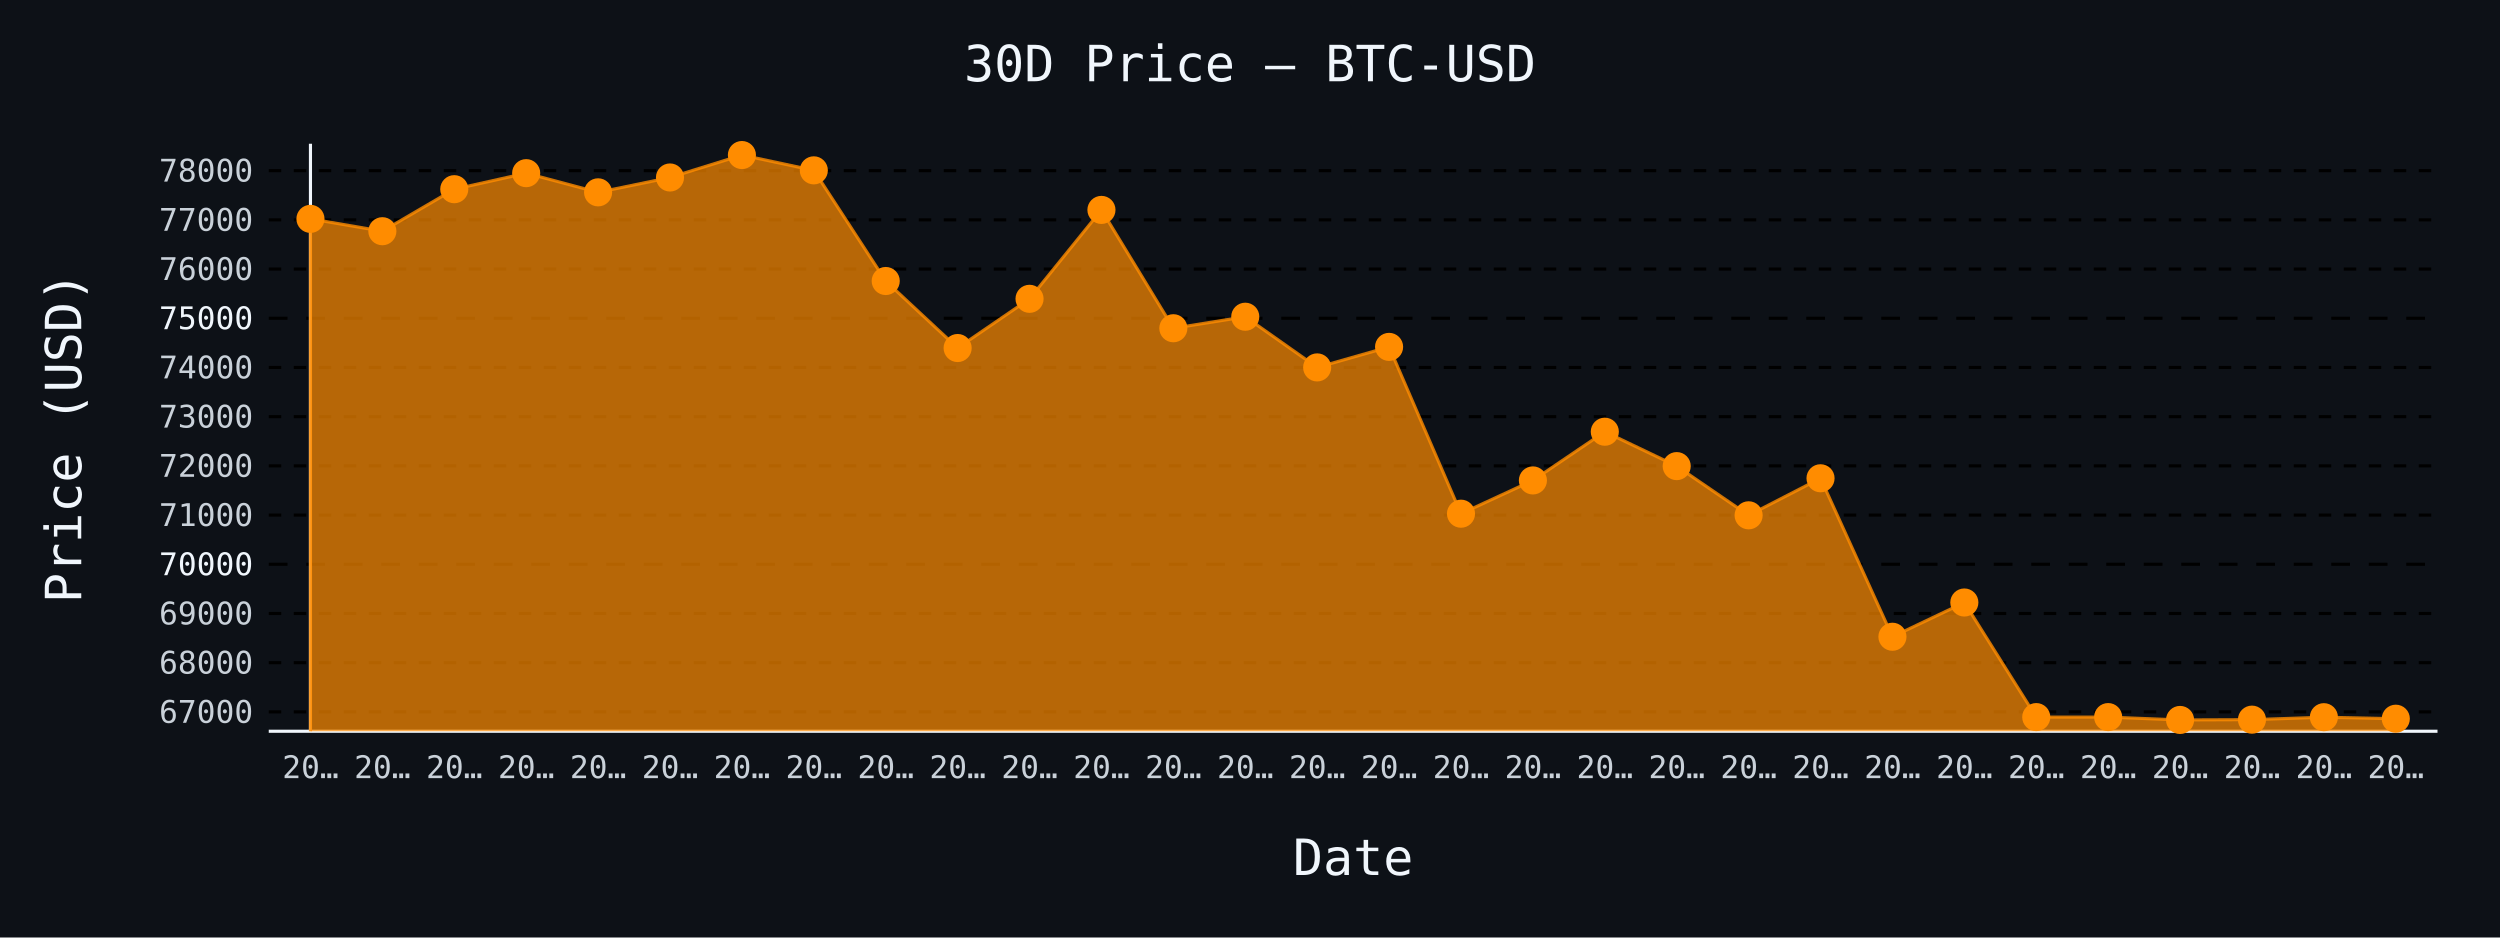
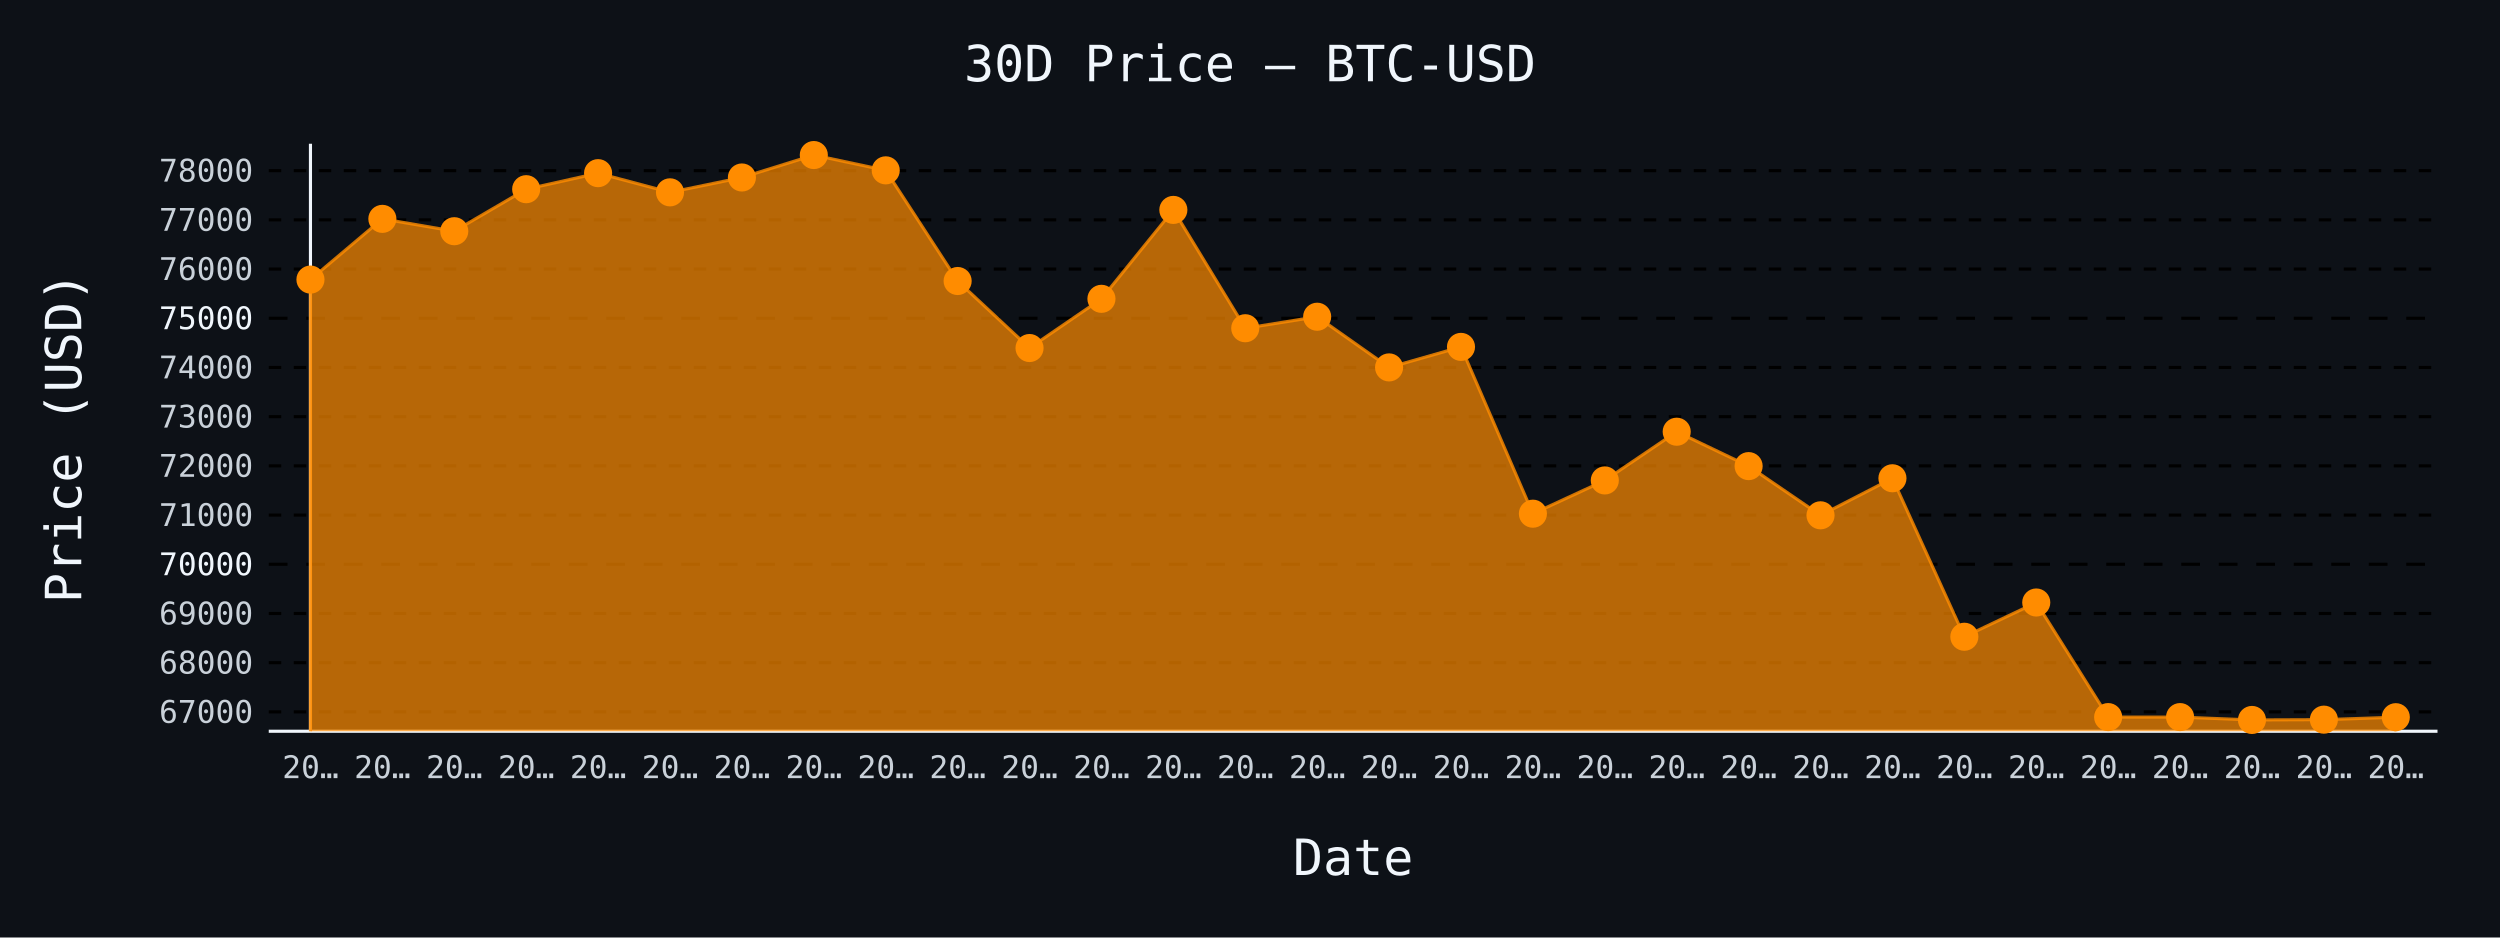
- <svg xmlns="http://www.w3.org/2000/svg" id="chart-e9ec33ca-7a2b-4bab-b23c-66106f86df34" class="pygal-chart" viewBox="0 0 800 300">
+ <svg xmlns="http://www.w3.org/2000/svg" id="chart-834ac2e4-50d2-4dc7-bd65-226c98f4f644" class="pygal-chart" viewBox="0 0 800 300">
  <defs>
-     <style type="text/css">#chart-e9ec33ca-7a2b-4bab-b23c-66106f86df34{-webkit-user-select:none;-webkit-font-smoothing:antialiased;font-family:monospace}#chart-e9ec33ca-7a2b-4bab-b23c-66106f86df34 .title{font-family:monospace;font-size:16px}#chart-e9ec33ca-7a2b-4bab-b23c-66106f86df34 .legends .legend text{font-family:monospace;font-size:14px}#chart-e9ec33ca-7a2b-4bab-b23c-66106f86df34 .axis text{font-family:monospace;font-size:10px}#chart-e9ec33ca-7a2b-4bab-b23c-66106f86df34 .axis text.major{font-family:monospace;font-size:10px}#chart-e9ec33ca-7a2b-4bab-b23c-66106f86df34 .text-overlay text.value{font-family:monospace;font-size:16px}#chart-e9ec33ca-7a2b-4bab-b23c-66106f86df34 .text-overlay text.label{font-family:monospace;font-size:10px}#chart-e9ec33ca-7a2b-4bab-b23c-66106f86df34 .tooltip{font-family:monospace;font-size:14px}#chart-e9ec33ca-7a2b-4bab-b23c-66106f86df34 text.no_data{font-family:monospace;font-size:64px}
- #chart-e9ec33ca-7a2b-4bab-b23c-66106f86df34{background-color:#0d1117}#chart-e9ec33ca-7a2b-4bab-b23c-66106f86df34 path,#chart-e9ec33ca-7a2b-4bab-b23c-66106f86df34 line,#chart-e9ec33ca-7a2b-4bab-b23c-66106f86df34 rect,#chart-e9ec33ca-7a2b-4bab-b23c-66106f86df34 circle{-webkit-transition:150ms;-moz-transition:150ms;transition:150ms}#chart-e9ec33ca-7a2b-4bab-b23c-66106f86df34 .graph &gt; .background{fill:#0d1117}#chart-e9ec33ca-7a2b-4bab-b23c-66106f86df34 .plot &gt; .background{fill:#0d1117}#chart-e9ec33ca-7a2b-4bab-b23c-66106f86df34 .graph{fill:#c9d1d9}#chart-e9ec33ca-7a2b-4bab-b23c-66106f86df34 text.no_data{fill:#f0f6fc}#chart-e9ec33ca-7a2b-4bab-b23c-66106f86df34 .title{fill:#f0f6fc}#chart-e9ec33ca-7a2b-4bab-b23c-66106f86df34 .legends .legend text{fill:#c9d1d9}#chart-e9ec33ca-7a2b-4bab-b23c-66106f86df34 .legends .legend:hover text{fill:#f0f6fc}#chart-e9ec33ca-7a2b-4bab-b23c-66106f86df34 .axis .line{stroke:#f0f6fc}#chart-e9ec33ca-7a2b-4bab-b23c-66106f86df34 .axis .guide.line{stroke:#8b949e}#chart-e9ec33ca-7a2b-4bab-b23c-66106f86df34 .axis .major.line{stroke:#c9d1d9}#chart-e9ec33ca-7a2b-4bab-b23c-66106f86df34 .axis text.major{fill:#f0f6fc}#chart-e9ec33ca-7a2b-4bab-b23c-66106f86df34 .axis.y .guides:hover .guide.line,#chart-e9ec33ca-7a2b-4bab-b23c-66106f86df34 .line-graph .axis.x .guides:hover .guide.line,#chart-e9ec33ca-7a2b-4bab-b23c-66106f86df34 .stackedline-graph .axis.x .guides:hover .guide.line,#chart-e9ec33ca-7a2b-4bab-b23c-66106f86df34 .xy-graph .axis.x .guides:hover .guide.line{stroke:#f0f6fc}#chart-e9ec33ca-7a2b-4bab-b23c-66106f86df34 .axis .guides:hover text{fill:#f0f6fc}#chart-e9ec33ca-7a2b-4bab-b23c-66106f86df34 .reactive{fill-opacity:.7;stroke-opacity:.8;stroke-width:1}#chart-e9ec33ca-7a2b-4bab-b23c-66106f86df34 .ci{stroke:#c9d1d9}#chart-e9ec33ca-7a2b-4bab-b23c-66106f86df34 .reactive.active,#chart-e9ec33ca-7a2b-4bab-b23c-66106f86df34 .active .reactive{fill-opacity:.8;stroke-opacity:.9;stroke-width:4}#chart-e9ec33ca-7a2b-4bab-b23c-66106f86df34 .ci .reactive.active{stroke-width:1.5}#chart-e9ec33ca-7a2b-4bab-b23c-66106f86df34 .series text{fill:#f0f6fc}#chart-e9ec33ca-7a2b-4bab-b23c-66106f86df34 .tooltip rect{fill:#0d1117;stroke:#f0f6fc;-webkit-transition:opacity 150ms;-moz-transition:opacity 150ms;transition:opacity 150ms}#chart-e9ec33ca-7a2b-4bab-b23c-66106f86df34 .tooltip .label{fill:#c9d1d9}#chart-e9ec33ca-7a2b-4bab-b23c-66106f86df34 .tooltip .label{fill:#c9d1d9}#chart-e9ec33ca-7a2b-4bab-b23c-66106f86df34 .tooltip .legend{font-size:.8em;fill:#8b949e}#chart-e9ec33ca-7a2b-4bab-b23c-66106f86df34 .tooltip .x_label{font-size:.6em;fill:#f0f6fc}#chart-e9ec33ca-7a2b-4bab-b23c-66106f86df34 .tooltip .xlink{font-size:.5em;text-decoration:underline}#chart-e9ec33ca-7a2b-4bab-b23c-66106f86df34 .tooltip .value{font-size:1.5em}#chart-e9ec33ca-7a2b-4bab-b23c-66106f86df34 .bound{font-size:.5em}#chart-e9ec33ca-7a2b-4bab-b23c-66106f86df34 .max-value{font-size:.75em;fill:#8b949e}#chart-e9ec33ca-7a2b-4bab-b23c-66106f86df34 .map-element{fill:#0d1117;stroke:#8b949e !important}#chart-e9ec33ca-7a2b-4bab-b23c-66106f86df34 .map-element .reactive{fill-opacity:inherit;stroke-opacity:inherit}#chart-e9ec33ca-7a2b-4bab-b23c-66106f86df34 .color-0,#chart-e9ec33ca-7a2b-4bab-b23c-66106f86df34 .color-0 a:visited{stroke:#ff8c00;fill:#ff8c00}#chart-e9ec33ca-7a2b-4bab-b23c-66106f86df34 .text-overlay .color-0 text{fill:black}
- #chart-e9ec33ca-7a2b-4bab-b23c-66106f86df34 text.no_data{text-anchor:middle}#chart-e9ec33ca-7a2b-4bab-b23c-66106f86df34 .guide.line{fill:none}#chart-e9ec33ca-7a2b-4bab-b23c-66106f86df34 .centered{text-anchor:middle}#chart-e9ec33ca-7a2b-4bab-b23c-66106f86df34 .title{text-anchor:middle}#chart-e9ec33ca-7a2b-4bab-b23c-66106f86df34 .legends .legend text{fill-opacity:1}#chart-e9ec33ca-7a2b-4bab-b23c-66106f86df34 .axis.x text{text-anchor:middle}#chart-e9ec33ca-7a2b-4bab-b23c-66106f86df34 .axis.x:not(.web) text[transform]{text-anchor:start}#chart-e9ec33ca-7a2b-4bab-b23c-66106f86df34 .axis.x:not(.web) text[transform].backwards{text-anchor:end}#chart-e9ec33ca-7a2b-4bab-b23c-66106f86df34 .axis.y text{text-anchor:end}#chart-e9ec33ca-7a2b-4bab-b23c-66106f86df34 .axis.y text[transform].backwards{text-anchor:start}#chart-e9ec33ca-7a2b-4bab-b23c-66106f86df34 .axis.y2 text{text-anchor:start}#chart-e9ec33ca-7a2b-4bab-b23c-66106f86df34 .axis.y2 text[transform].backwards{text-anchor:end}#chart-e9ec33ca-7a2b-4bab-b23c-66106f86df34 .axis .guide.line{stroke-dasharray:4,4;stroke:black}#chart-e9ec33ca-7a2b-4bab-b23c-66106f86df34 .axis .major.guide.line{stroke-dasharray:6,6;stroke:black}#chart-e9ec33ca-7a2b-4bab-b23c-66106f86df34 .horizontal .axis.y .guide.line,#chart-e9ec33ca-7a2b-4bab-b23c-66106f86df34 .horizontal .axis.y2 .guide.line,#chart-e9ec33ca-7a2b-4bab-b23c-66106f86df34 .vertical .axis.x .guide.line{opacity:0}#chart-e9ec33ca-7a2b-4bab-b23c-66106f86df34 .horizontal .axis.always_show .guide.line,#chart-e9ec33ca-7a2b-4bab-b23c-66106f86df34 .vertical .axis.always_show .guide.line{opacity:1 !important}#chart-e9ec33ca-7a2b-4bab-b23c-66106f86df34 .axis.y .guides:hover .guide.line,#chart-e9ec33ca-7a2b-4bab-b23c-66106f86df34 .axis.y2 .guides:hover .guide.line,#chart-e9ec33ca-7a2b-4bab-b23c-66106f86df34 .axis.x .guides:hover .guide.line{opacity:1}#chart-e9ec33ca-7a2b-4bab-b23c-66106f86df34 .axis .guides:hover text{opacity:1}#chart-e9ec33ca-7a2b-4bab-b23c-66106f86df34 .nofill{fill:none}#chart-e9ec33ca-7a2b-4bab-b23c-66106f86df34 .subtle-fill{fill-opacity:.2}#chart-e9ec33ca-7a2b-4bab-b23c-66106f86df34 .dot{stroke-width:1px;fill-opacity:1;stroke-opacity:1}#chart-e9ec33ca-7a2b-4bab-b23c-66106f86df34 .dot.active{stroke-width:5px}#chart-e9ec33ca-7a2b-4bab-b23c-66106f86df34 .dot.negative{fill:transparent}#chart-e9ec33ca-7a2b-4bab-b23c-66106f86df34 text,#chart-e9ec33ca-7a2b-4bab-b23c-66106f86df34 tspan{stroke:none !important}#chart-e9ec33ca-7a2b-4bab-b23c-66106f86df34 .series text.active{opacity:1}#chart-e9ec33ca-7a2b-4bab-b23c-66106f86df34 .tooltip rect{fill-opacity:.95;stroke-width:.5}#chart-e9ec33ca-7a2b-4bab-b23c-66106f86df34 .tooltip text{fill-opacity:1}#chart-e9ec33ca-7a2b-4bab-b23c-66106f86df34 .showable{visibility:hidden}#chart-e9ec33ca-7a2b-4bab-b23c-66106f86df34 .showable.shown{visibility:visible}#chart-e9ec33ca-7a2b-4bab-b23c-66106f86df34 .gauge-background{fill:rgba(229,229,229,1);stroke:none}#chart-e9ec33ca-7a2b-4bab-b23c-66106f86df34 .bg-lines{stroke:#0d1117;stroke-width:2px}</style>
+     <style type="text/css">#chart-834ac2e4-50d2-4dc7-bd65-226c98f4f644{-webkit-user-select:none;-webkit-font-smoothing:antialiased;font-family:monospace}#chart-834ac2e4-50d2-4dc7-bd65-226c98f4f644 .title{font-family:monospace;font-size:16px}#chart-834ac2e4-50d2-4dc7-bd65-226c98f4f644 .legends .legend text{font-family:monospace;font-size:14px}#chart-834ac2e4-50d2-4dc7-bd65-226c98f4f644 .axis text{font-family:monospace;font-size:10px}#chart-834ac2e4-50d2-4dc7-bd65-226c98f4f644 .axis text.major{font-family:monospace;font-size:10px}#chart-834ac2e4-50d2-4dc7-bd65-226c98f4f644 .text-overlay text.value{font-family:monospace;font-size:16px}#chart-834ac2e4-50d2-4dc7-bd65-226c98f4f644 .text-overlay text.label{font-family:monospace;font-size:10px}#chart-834ac2e4-50d2-4dc7-bd65-226c98f4f644 .tooltip{font-family:monospace;font-size:14px}#chart-834ac2e4-50d2-4dc7-bd65-226c98f4f644 text.no_data{font-family:monospace;font-size:64px}
+ #chart-834ac2e4-50d2-4dc7-bd65-226c98f4f644{background-color:#0d1117}#chart-834ac2e4-50d2-4dc7-bd65-226c98f4f644 path,#chart-834ac2e4-50d2-4dc7-bd65-226c98f4f644 line,#chart-834ac2e4-50d2-4dc7-bd65-226c98f4f644 rect,#chart-834ac2e4-50d2-4dc7-bd65-226c98f4f644 circle{-webkit-transition:150ms;-moz-transition:150ms;transition:150ms}#chart-834ac2e4-50d2-4dc7-bd65-226c98f4f644 .graph &gt; .background{fill:#0d1117}#chart-834ac2e4-50d2-4dc7-bd65-226c98f4f644 .plot &gt; .background{fill:#0d1117}#chart-834ac2e4-50d2-4dc7-bd65-226c98f4f644 .graph{fill:#c9d1d9}#chart-834ac2e4-50d2-4dc7-bd65-226c98f4f644 text.no_data{fill:#f0f6fc}#chart-834ac2e4-50d2-4dc7-bd65-226c98f4f644 .title{fill:#f0f6fc}#chart-834ac2e4-50d2-4dc7-bd65-226c98f4f644 .legends .legend text{fill:#c9d1d9}#chart-834ac2e4-50d2-4dc7-bd65-226c98f4f644 .legends .legend:hover text{fill:#f0f6fc}#chart-834ac2e4-50d2-4dc7-bd65-226c98f4f644 .axis .line{stroke:#f0f6fc}#chart-834ac2e4-50d2-4dc7-bd65-226c98f4f644 .axis .guide.line{stroke:#8b949e}#chart-834ac2e4-50d2-4dc7-bd65-226c98f4f644 .axis .major.line{stroke:#c9d1d9}#chart-834ac2e4-50d2-4dc7-bd65-226c98f4f644 .axis text.major{fill:#f0f6fc}#chart-834ac2e4-50d2-4dc7-bd65-226c98f4f644 .axis.y .guides:hover .guide.line,#chart-834ac2e4-50d2-4dc7-bd65-226c98f4f644 .line-graph .axis.x .guides:hover .guide.line,#chart-834ac2e4-50d2-4dc7-bd65-226c98f4f644 .stackedline-graph .axis.x .guides:hover .guide.line,#chart-834ac2e4-50d2-4dc7-bd65-226c98f4f644 .xy-graph .axis.x .guides:hover .guide.line{stroke:#f0f6fc}#chart-834ac2e4-50d2-4dc7-bd65-226c98f4f644 .axis .guides:hover text{fill:#f0f6fc}#chart-834ac2e4-50d2-4dc7-bd65-226c98f4f644 .reactive{fill-opacity:.7;stroke-opacity:.8;stroke-width:1}#chart-834ac2e4-50d2-4dc7-bd65-226c98f4f644 .ci{stroke:#c9d1d9}#chart-834ac2e4-50d2-4dc7-bd65-226c98f4f644 .reactive.active,#chart-834ac2e4-50d2-4dc7-bd65-226c98f4f644 .active .reactive{fill-opacity:.8;stroke-opacity:.9;stroke-width:4}#chart-834ac2e4-50d2-4dc7-bd65-226c98f4f644 .ci .reactive.active{stroke-width:1.5}#chart-834ac2e4-50d2-4dc7-bd65-226c98f4f644 .series text{fill:#f0f6fc}#chart-834ac2e4-50d2-4dc7-bd65-226c98f4f644 .tooltip rect{fill:#0d1117;stroke:#f0f6fc;-webkit-transition:opacity 150ms;-moz-transition:opacity 150ms;transition:opacity 150ms}#chart-834ac2e4-50d2-4dc7-bd65-226c98f4f644 .tooltip .label{fill:#c9d1d9}#chart-834ac2e4-50d2-4dc7-bd65-226c98f4f644 .tooltip .label{fill:#c9d1d9}#chart-834ac2e4-50d2-4dc7-bd65-226c98f4f644 .tooltip .legend{font-size:.8em;fill:#8b949e}#chart-834ac2e4-50d2-4dc7-bd65-226c98f4f644 .tooltip .x_label{font-size:.6em;fill:#f0f6fc}#chart-834ac2e4-50d2-4dc7-bd65-226c98f4f644 .tooltip .xlink{font-size:.5em;text-decoration:underline}#chart-834ac2e4-50d2-4dc7-bd65-226c98f4f644 .tooltip .value{font-size:1.5em}#chart-834ac2e4-50d2-4dc7-bd65-226c98f4f644 .bound{font-size:.5em}#chart-834ac2e4-50d2-4dc7-bd65-226c98f4f644 .max-value{font-size:.75em;fill:#8b949e}#chart-834ac2e4-50d2-4dc7-bd65-226c98f4f644 .map-element{fill:#0d1117;stroke:#8b949e !important}#chart-834ac2e4-50d2-4dc7-bd65-226c98f4f644 .map-element .reactive{fill-opacity:inherit;stroke-opacity:inherit}#chart-834ac2e4-50d2-4dc7-bd65-226c98f4f644 .color-0,#chart-834ac2e4-50d2-4dc7-bd65-226c98f4f644 .color-0 a:visited{stroke:#ff8c00;fill:#ff8c00}#chart-834ac2e4-50d2-4dc7-bd65-226c98f4f644 .text-overlay .color-0 text{fill:black}
+ #chart-834ac2e4-50d2-4dc7-bd65-226c98f4f644 text.no_data{text-anchor:middle}#chart-834ac2e4-50d2-4dc7-bd65-226c98f4f644 .guide.line{fill:none}#chart-834ac2e4-50d2-4dc7-bd65-226c98f4f644 .centered{text-anchor:middle}#chart-834ac2e4-50d2-4dc7-bd65-226c98f4f644 .title{text-anchor:middle}#chart-834ac2e4-50d2-4dc7-bd65-226c98f4f644 .legends .legend text{fill-opacity:1}#chart-834ac2e4-50d2-4dc7-bd65-226c98f4f644 .axis.x text{text-anchor:middle}#chart-834ac2e4-50d2-4dc7-bd65-226c98f4f644 .axis.x:not(.web) text[transform]{text-anchor:start}#chart-834ac2e4-50d2-4dc7-bd65-226c98f4f644 .axis.x:not(.web) text[transform].backwards{text-anchor:end}#chart-834ac2e4-50d2-4dc7-bd65-226c98f4f644 .axis.y text{text-anchor:end}#chart-834ac2e4-50d2-4dc7-bd65-226c98f4f644 .axis.y text[transform].backwards{text-anchor:start}#chart-834ac2e4-50d2-4dc7-bd65-226c98f4f644 .axis.y2 text{text-anchor:start}#chart-834ac2e4-50d2-4dc7-bd65-226c98f4f644 .axis.y2 text[transform].backwards{text-anchor:end}#chart-834ac2e4-50d2-4dc7-bd65-226c98f4f644 .axis .guide.line{stroke-dasharray:4,4;stroke:black}#chart-834ac2e4-50d2-4dc7-bd65-226c98f4f644 .axis .major.guide.line{stroke-dasharray:6,6;stroke:black}#chart-834ac2e4-50d2-4dc7-bd65-226c98f4f644 .horizontal .axis.y .guide.line,#chart-834ac2e4-50d2-4dc7-bd65-226c98f4f644 .horizontal .axis.y2 .guide.line,#chart-834ac2e4-50d2-4dc7-bd65-226c98f4f644 .vertical .axis.x .guide.line{opacity:0}#chart-834ac2e4-50d2-4dc7-bd65-226c98f4f644 .horizontal .axis.always_show .guide.line,#chart-834ac2e4-50d2-4dc7-bd65-226c98f4f644 .vertical .axis.always_show .guide.line{opacity:1 !important}#chart-834ac2e4-50d2-4dc7-bd65-226c98f4f644 .axis.y .guides:hover .guide.line,#chart-834ac2e4-50d2-4dc7-bd65-226c98f4f644 .axis.y2 .guides:hover .guide.line,#chart-834ac2e4-50d2-4dc7-bd65-226c98f4f644 .axis.x .guides:hover .guide.line{opacity:1}#chart-834ac2e4-50d2-4dc7-bd65-226c98f4f644 .axis .guides:hover text{opacity:1}#chart-834ac2e4-50d2-4dc7-bd65-226c98f4f644 .nofill{fill:none}#chart-834ac2e4-50d2-4dc7-bd65-226c98f4f644 .subtle-fill{fill-opacity:.2}#chart-834ac2e4-50d2-4dc7-bd65-226c98f4f644 .dot{stroke-width:1px;fill-opacity:1;stroke-opacity:1}#chart-834ac2e4-50d2-4dc7-bd65-226c98f4f644 .dot.active{stroke-width:5px}#chart-834ac2e4-50d2-4dc7-bd65-226c98f4f644 .dot.negative{fill:transparent}#chart-834ac2e4-50d2-4dc7-bd65-226c98f4f644 text,#chart-834ac2e4-50d2-4dc7-bd65-226c98f4f644 tspan{stroke:none !important}#chart-834ac2e4-50d2-4dc7-bd65-226c98f4f644 .series text.active{opacity:1}#chart-834ac2e4-50d2-4dc7-bd65-226c98f4f644 .tooltip rect{fill-opacity:.95;stroke-width:.5}#chart-834ac2e4-50d2-4dc7-bd65-226c98f4f644 .tooltip text{fill-opacity:1}#chart-834ac2e4-50d2-4dc7-bd65-226c98f4f644 .showable{visibility:hidden}#chart-834ac2e4-50d2-4dc7-bd65-226c98f4f644 .showable.shown{visibility:visible}#chart-834ac2e4-50d2-4dc7-bd65-226c98f4f644 .gauge-background{fill:rgba(229,229,229,1);stroke:none}#chart-834ac2e4-50d2-4dc7-bd65-226c98f4f644 .bg-lines{stroke:#0d1117;stroke-width:2px}</style>
  </defs>
  <g class="graph line-graph vertical">
    <rect x="0" y="0" width="800" height="300" class="background" />
    <g transform="translate(86, 46)" class="plot">
      <rect x="0" y="0" width="694.0" height="188" class="background" />
      <g class="axis y always_show">
        <path d="M0 188 h694" class="line" />
        <g class="guides">
          <path d="M0 181.802 h694" class="guide line" />
          <text x="-5" y="185.302" class="">67000</text>
        </g>
        <g class="guides">
          <path d="M0 166.057 h694" class="guide line" />
          <text x="-5" y="169.557" class="">68000</text>
        </g>
        <g class="guides">
          <path d="M0 150.312 h694" class="guide line" />
          <text x="-5" y="153.812" class="">69000</text>
        </g>
        <g class="guides">
          <path d="M0 134.567 h694" class="major guide line" />
          <text x="-5" y="138.067" class="major">70000</text>
        </g>
        <g class="guides">
          <path d="M0 118.822 h694" class="guide line" />
          <text x="-5" y="122.322" class="">71000</text>
        </g>
        <g class="guides">
          <path d="M0 103.077 h694" class="guide line" />
          <text x="-5" y="106.577" class="">72000</text>
        </g>
        <g class="guides">
          <path d="M0 87.332 h694" class="guide line" />
          <text x="-5" y="90.832" class="">73000</text>
        </g>
        <g class="guides">
          <path d="M0 71.587 h694" class="guide line" />
          <text x="-5" y="75.087" class="">74000</text>
        </g>
        <g class="guides">
          <path d="M0 55.842 h694" class="major guide line" />
          <text x="-5" y="59.342" class="major">75000</text>
        </g>
        <g class="guides">
          <path d="M0 40.097 h694" class="guide line" />
          <text x="-5" y="43.597" class="">76000</text>
        </g>
        <g class="guides">
          <path d="M0 24.352 h694" class="guide line" />
          <text x="-5" y="27.852" class="">77000</text>
        </g>
        <g class="guides">
          <path d="M0 8.607 h694" class="guide line" />
          <text x="-5" y="12.107" class="">78000</text>
        </g>
      </g>
      <g class="axis x">
        <g class="guides">
          <path d="M13.346 0 v188" class="line" />
          <text x="13.346" y="203.0" class="">20…</text>
        </g>
        <g class="guides">
          <path d="M36.357 0 v188" class="guide line" />
          <text x="36.357" y="203.0" class="">20…</text>
        </g>
        <g class="guides">
          <path d="M59.367 0 v188" class="guide line" />
          <text x="59.367" y="203.0" class="">20…</text>
        </g>
        <g class="guides">
          <path d="M82.378 0 v188" class="guide line" />
          <text x="82.378" y="203.0" class="">20…</text>
        </g>
        <g class="guides">
          <path d="M105.389 0 v188" class="guide line" />
          <text x="105.389" y="203.0" class="">20…</text>
        </g>
        <g class="guides">
          <path d="M128.399 0 v188" class="guide line" />
          <text x="128.399" y="203.0" class="">20…</text>
        </g>
        <g class="guides">
          <path d="M151.41 0 v188" class="guide line" />
          <text x="151.41" y="203.0" class="">20…</text>
        </g>
        <g class="guides">
          <path d="M174.42 0 v188" class="guide line" />
          <text x="174.42" y="203.0" class="">20…</text>
        </g>
        <g class="guides">
          <path d="M197.431 0 v188" class="guide line" />
          <text x="197.431" y="203.0" class="">20…</text>
        </g>
        <g class="guides">
          <path d="M220.442 0 v188" class="guide line" />
          <text x="220.442" y="203.0" class="">20…</text>
        </g>
        <g class="guides">
          <path d="M243.452 0 v188" class="guide line" />
          <text x="243.452" y="203.0" class="">20…</text>
        </g>
        <g class="guides">
          <path d="M266.463 0 v188" class="guide line" />
          <text x="266.463" y="203.0" class="">20…</text>
        </g>
        <g class="guides">
          <path d="M289.473 0 v188" class="guide line" />
          <text x="289.473" y="203.0" class="">20…</text>
        </g>
        <g class="guides">
          <path d="M312.484 0 v188" class="guide line" />
          <text x="312.484" y="203.0" class="">20…</text>
        </g>
        <g class="guides">
          <path d="M335.495 0 v188" class="guide line" />
          <text x="335.495" y="203.0" class="">20…</text>
        </g>
        <g class="guides">
          <path d="M358.505 0 v188" class="guide line" />
          <text x="358.505" y="203.0" class="">20…</text>
        </g>
        <g class="guides">
          <path d="M381.516 0 v188" class="guide line" />
          <text x="381.516" y="203.0" class="">20…</text>
        </g>
        <g class="guides">
          <path d="M404.527 0 v188" class="guide line" />
          <text x="404.527" y="203.0" class="">20…</text>
        </g>
        <g class="guides">
          <path d="M427.537 0 v188" class="guide line" />
          <text x="427.537" y="203.0" class="">20…</text>
        </g>
        <g class="guides">
          <path d="M450.548 0 v188" class="guide line" />
          <text x="450.548" y="203.0" class="">20…</text>
        </g>
        <g class="guides">
          <path d="M473.558 0 v188" class="guide line" />
          <text x="473.558" y="203.0" class="">20…</text>
        </g>
        <g class="guides">
          <path d="M496.569 0 v188" class="guide line" />
          <text x="496.569" y="203.0" class="">20…</text>
        </g>
        <g class="guides">
          <path d="M519.58 0 v188" class="guide line" />
          <text x="519.58" y="203.0" class="">20…</text>
        </g>
        <g class="guides">
          <path d="M542.59 0 v188" class="guide line" />
          <text x="542.59" y="203.0" class="">20…</text>
        </g>
        <g class="guides">
          <path d="M565.601 0 v188" class="guide line" />
          <text x="565.601" y="203.0" class="">20…</text>
        </g>
        <g class="guides">
          <path d="M588.611 0 v188" class="guide line" />
          <text x="588.611" y="203.0" class="">20…</text>
        </g>
        <g class="guides">
          <path d="M611.622 0 v188" class="guide line" />
          <text x="611.622" y="203.0" class="">20…</text>
        </g>
        <g class="guides">
          <path d="M634.633 0 v188" class="guide line" />
          <text x="634.633" y="203.0" class="">20…</text>
        </g>
        <g class="guides">
          <path d="M657.643 0 v188" class="guide line" />
          <text x="657.643" y="203.0" class="">20…</text>
        </g>
        <g class="guides">
          <path d="M680.654 0 v188" class="guide line" />
          <text x="680.654" y="203.0" class="">20…</text>
        </g>
      </g>
      <g class="series serie-0 color-0">
-         <path d="M13.346 188 L13.346 24.037 36.357 27.989 59.367 14.542 82.378 9.41 105.389 15.55 128.399 10.795 151.41 3.615 174.42 8.512 197.431 43.923 220.442 65.368 243.452 49.623 266.463 21.171 289.473 59.038 312.484 55.354 335.495 71.571 358.505 65.005 381.516 118.381 404.527 107.738 427.537 92.15 450.548 103.156 473.558 118.901 496.569 107.045 519.58 157.76 542.59 146.801 565.601 183.471 588.611 183.471 611.622 184.385 634.633 184.29 657.643 183.503 680.654 183.991 680.654 188" class="line reactive" />
+         <path d="M13.346 188 L13.346 43.466 36.357 24.037 59.367 27.989 82.378 14.542 105.389 9.41 128.399 15.55 151.41 10.795 174.42 3.615 197.431 8.512 220.442 43.923 243.452 65.368 266.463 49.623 289.473 21.171 312.484 59.038 335.495 55.354 358.505 71.571 381.516 65.005 404.527 118.381 427.537 107.738 450.548 92.15 473.558 103.156 496.569 118.901 519.58 107.045 542.59 157.76 565.601 146.801 588.611 183.471 611.622 183.471 634.633 184.385 657.643 184.29 680.654 183.503 680.654 188" class="line reactive" />
      </g>
    </g>
    <g class="titles">
      <text x="400.0" y="26" class="title plot_title">30D Price — BTC-USD</text>
      <text x="433.0" y="280" class="title">Date</text>
      <text x="0" y="166.0" class="title" transform="rotate(-90 0 140)">Price (USD)</text>
    </g>
    <g transform="translate(86, 46)" class="plot overlay">
      <g class="series serie-0 color-0">
        <g class="dots">
-           <circle cx="13.346" cy="24.037" r="4" class="dot reactive tooltip-trigger" />
-         </g>
-         <g class="dots">
-           <circle cx="36.357" cy="27.989" r="4" class="dot reactive tooltip-trigger" />
-         </g>
-         <g class="dots">
-           <circle cx="59.367" cy="14.542" r="4" class="dot reactive tooltip-trigger" />
-         </g>
-         <g class="dots">
-           <circle cx="82.378" cy="9.41" r="4" class="dot reactive tooltip-trigger" />
-         </g>
-         <g class="dots">
-           <circle cx="105.389" cy="15.55" r="4" class="dot reactive tooltip-trigger" />
-         </g>
-         <g class="dots">
-           <circle cx="128.399" cy="10.795" r="4" class="dot reactive tooltip-trigger" />
-         </g>
-         <g class="dots">
-           <circle cx="151.41" cy="3.615" r="4" class="dot reactive tooltip-trigger" />
-         </g>
-         <g class="dots">
-           <circle cx="174.42" cy="8.512" r="4" class="dot reactive tooltip-trigger" />
-         </g>
-         <g class="dots">
-           <circle cx="197.431" cy="43.923" r="4" class="dot reactive tooltip-trigger" />
-         </g>
-         <g class="dots">
-           <circle cx="220.442" cy="65.368" r="4" class="dot reactive tooltip-trigger" />
-         </g>
-         <g class="dots">
-           <circle cx="243.452" cy="49.623" r="4" class="dot reactive tooltip-trigger" />
-         </g>
-         <g class="dots">
-           <circle cx="266.463" cy="21.171" r="4" class="dot reactive tooltip-trigger" />
-         </g>
-         <g class="dots">
-           <circle cx="289.473" cy="59.038" r="4" class="dot reactive tooltip-trigger" />
-         </g>
-         <g class="dots">
-           <circle cx="312.484" cy="55.354" r="4" class="dot reactive tooltip-trigger" />
-         </g>
-         <g class="dots">
-           <circle cx="335.495" cy="71.571" r="4" class="dot reactive tooltip-trigger" />
-         </g>
-         <g class="dots">
-           <circle cx="358.505" cy="65.005" r="4" class="dot reactive tooltip-trigger" />
-         </g>
-         <g class="dots">
-           <circle cx="381.516" cy="118.381" r="4" class="dot reactive tooltip-trigger" />
-         </g>
-         <g class="dots">
-           <circle cx="404.527" cy="107.738" r="4" class="dot reactive tooltip-trigger" />
-         </g>
-         <g class="dots">
-           <circle cx="427.537" cy="92.15" r="4" class="dot reactive tooltip-trigger" />
-         </g>
-         <g class="dots">
-           <circle cx="450.548" cy="103.156" r="4" class="dot reactive tooltip-trigger" />
-         </g>
-         <g class="dots">
-           <circle cx="473.558" cy="118.901" r="4" class="dot reactive tooltip-trigger" />
-         </g>
-         <g class="dots">
-           <circle cx="496.569" cy="107.045" r="4" class="dot reactive tooltip-trigger" />
-         </g>
-         <g class="dots">
-           <circle cx="519.58" cy="157.76" r="4" class="dot reactive tooltip-trigger" />
-         </g>
-         <g class="dots">
-           <circle cx="542.59" cy="146.801" r="4" class="dot reactive tooltip-trigger" />
-         </g>
-         <g class="dots">
-           <circle cx="565.601" cy="183.471" r="4" class="dot reactive tooltip-trigger" />
+           <circle cx="13.346" cy="43.466" r="4" class="dot reactive tooltip-trigger" />
+         </g>
+         <g class="dots">
+           <circle cx="36.357" cy="24.037" r="4" class="dot reactive tooltip-trigger" />
+         </g>
+         <g class="dots">
+           <circle cx="59.367" cy="27.989" r="4" class="dot reactive tooltip-trigger" />
+         </g>
+         <g class="dots">
+           <circle cx="82.378" cy="14.542" r="4" class="dot reactive tooltip-trigger" />
+         </g>
+         <g class="dots">
+           <circle cx="105.389" cy="9.41" r="4" class="dot reactive tooltip-trigger" />
+         </g>
+         <g class="dots">
+           <circle cx="128.399" cy="15.55" r="4" class="dot reactive tooltip-trigger" />
+         </g>
+         <g class="dots">
+           <circle cx="151.41" cy="10.795" r="4" class="dot reactive tooltip-trigger" />
+         </g>
+         <g class="dots">
+           <circle cx="174.42" cy="3.615" r="4" class="dot reactive tooltip-trigger" />
+         </g>
+         <g class="dots">
+           <circle cx="197.431" cy="8.512" r="4" class="dot reactive tooltip-trigger" />
+         </g>
+         <g class="dots">
+           <circle cx="220.442" cy="43.923" r="4" class="dot reactive tooltip-trigger" />
+         </g>
+         <g class="dots">
+           <circle cx="243.452" cy="65.368" r="4" class="dot reactive tooltip-trigger" />
+         </g>
+         <g class="dots">
+           <circle cx="266.463" cy="49.623" r="4" class="dot reactive tooltip-trigger" />
+         </g>
+         <g class="dots">
+           <circle cx="289.473" cy="21.171" r="4" class="dot reactive tooltip-trigger" />
+         </g>
+         <g class="dots">
+           <circle cx="312.484" cy="59.038" r="4" class="dot reactive tooltip-trigger" />
+         </g>
+         <g class="dots">
+           <circle cx="335.495" cy="55.354" r="4" class="dot reactive tooltip-trigger" />
+         </g>
+         <g class="dots">
+           <circle cx="358.505" cy="71.571" r="4" class="dot reactive tooltip-trigger" />
+         </g>
+         <g class="dots">
+           <circle cx="381.516" cy="65.005" r="4" class="dot reactive tooltip-trigger" />
+         </g>
+         <g class="dots">
+           <circle cx="404.527" cy="118.381" r="4" class="dot reactive tooltip-trigger" />
+         </g>
+         <g class="dots">
+           <circle cx="427.537" cy="107.738" r="4" class="dot reactive tooltip-trigger" />
+         </g>
+         <g class="dots">
+           <circle cx="450.548" cy="92.15" r="4" class="dot reactive tooltip-trigger" />
+         </g>
+         <g class="dots">
+           <circle cx="473.558" cy="103.156" r="4" class="dot reactive tooltip-trigger" />
+         </g>
+         <g class="dots">
+           <circle cx="496.569" cy="118.901" r="4" class="dot reactive tooltip-trigger" />
+         </g>
+         <g class="dots">
+           <circle cx="519.58" cy="107.045" r="4" class="dot reactive tooltip-trigger" />
+         </g>
+         <g class="dots">
+           <circle cx="542.59" cy="157.76" r="4" class="dot reactive tooltip-trigger" />
+         </g>
+         <g class="dots">
+           <circle cx="565.601" cy="146.801" r="4" class="dot reactive tooltip-trigger" />
        </g>
        <g class="dots">
          <circle cx="588.611" cy="183.471" r="4" class="dot reactive tooltip-trigger" />
        </g>
        <g class="dots">
-           <circle cx="611.622" cy="184.385" r="4" class="dot reactive tooltip-trigger" />
-         </g>
-         <g class="dots">
-           <circle cx="634.633" cy="184.29" r="4" class="dot reactive tooltip-trigger" />
-         </g>
-         <g class="dots">
-           <circle cx="657.643" cy="183.503" r="4" class="dot reactive tooltip-trigger" />
-         </g>
-         <g class="dots">
-           <circle cx="680.654" cy="183.991" r="4" class="dot reactive tooltip-trigger" />
+           <circle cx="611.622" cy="183.471" r="4" class="dot reactive tooltip-trigger" />
+         </g>
+         <g class="dots">
+           <circle cx="634.633" cy="184.385" r="4" class="dot reactive tooltip-trigger" />
+         </g>
+         <g class="dots">
+           <circle cx="657.643" cy="184.29" r="4" class="dot reactive tooltip-trigger" />
+         </g>
+         <g class="dots">
+           <circle cx="680.654" cy="183.503" r="4" class="dot reactive tooltip-trigger" />
        </g>
      </g>
    </g>
    <g transform="translate(86, 46)" class="plot text-overlay">
      <g class="series serie-0 color-0" />
    </g>
    <g transform="translate(86, 46)" class="plot tooltip-overlay">
      <g transform="translate(0 0)" style="opacity: 0" class="tooltip">
        <rect rx="0" ry="0" width="0" height="0" class="tooltip-box" />
        <g class="text" />
      </g>
    </g>
  </g>
</svg>
